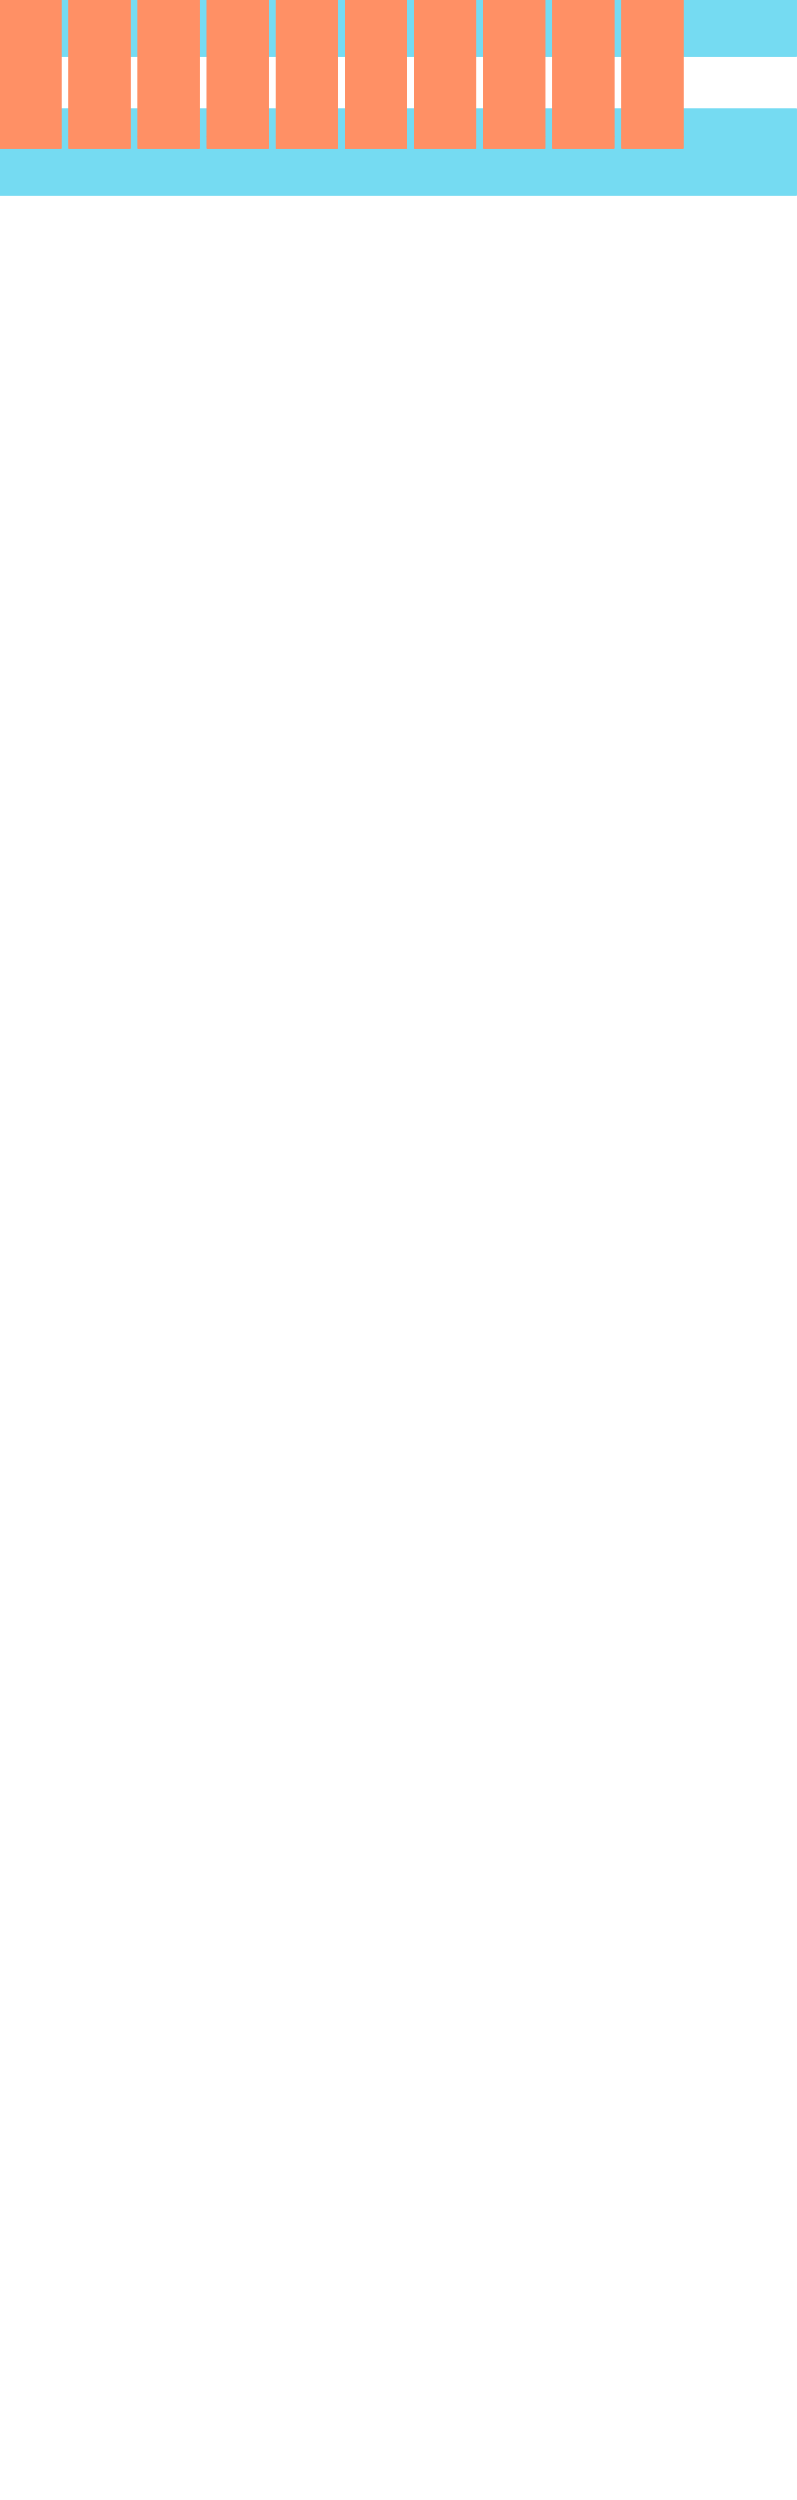
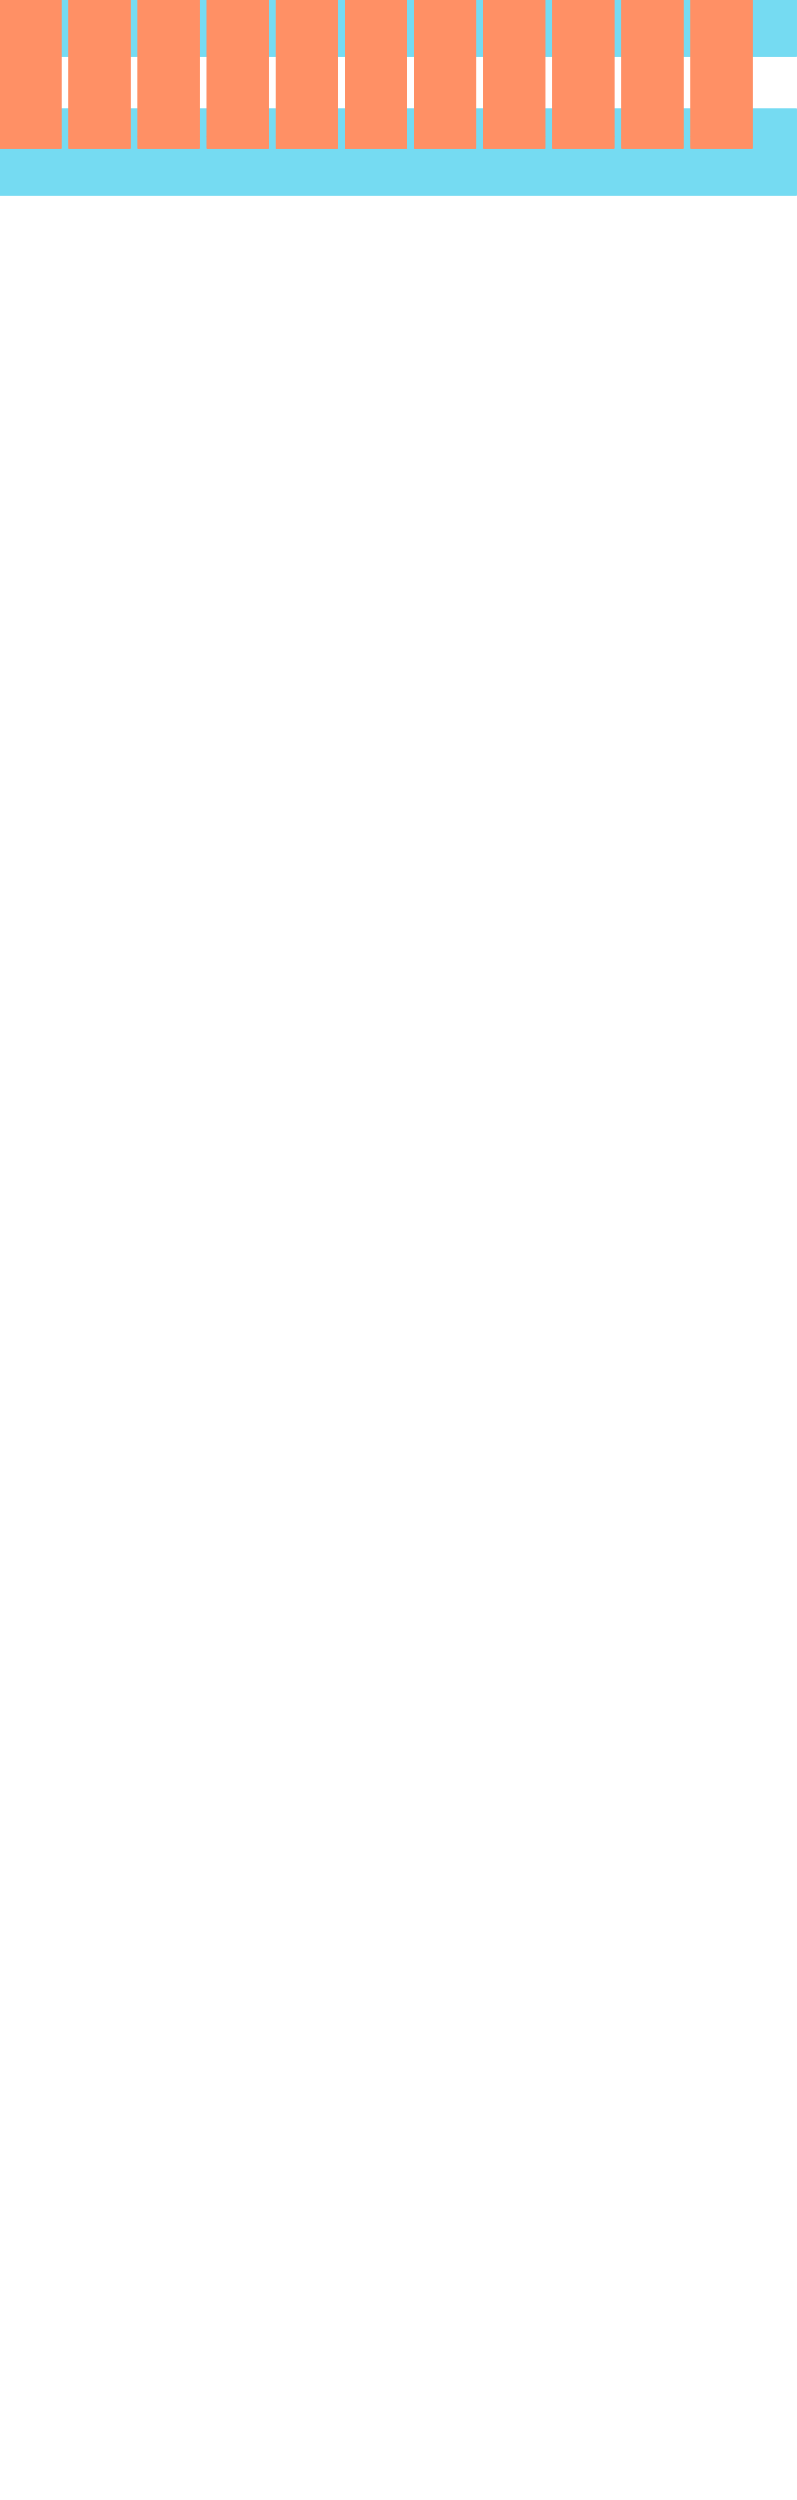
<svg xmlns="http://www.w3.org/2000/svg" baseProfile="tiny" height="226.073mm" width="72mm" viewBox="-1.332267629550188e-15 -8.819 72 226.073" version="1.1" stroke="black" stroke-width=".1" fill="none">
  <path fill="#75dbf2" stroke="#75dbf2" d="M72 3.167 L0 3.167 L0 2.105 L72 2.105 z" />
  <path fill="#75dbf2" stroke="#75dbf2" d="M72 8.819 L0 8.819 L0 3.167 L72 3.167 z" />
  <path fill="#75dbf2" stroke="#75dbf2" d="M72 7.758 L0 7.758 L0 8.819 L72 8.819 z" />
  <path fill="#75dbf2" stroke="#75dbf2" d="M72 2.105 L0 2.105 L0 7.758 L72 7.758 z" />
  <path fill="#75dbf2" stroke="#75dbf2" d="M72 3.167 L72 2.105 L72 7.758 L72 8.819 z" />
  <path fill="#75dbf2" stroke="#75dbf2" d="M0 3.167 L0 8.819 L0 7.758 L0 2.105 z" />
  <path fill="#75dbf2" stroke="#75dbf2" d="M72 2.105 L0 2.105 L0 1.044 L72 1.044 z" />
  <path fill="#75dbf2" stroke="#75dbf2" d="M72 7.758 L0 7.758 L0 2.105 L72 2.105 z" />
  <path fill="#75dbf2" stroke="#75dbf2" d="M72 6.697 L0 6.697 L0 7.758 L72 7.758 z" />
  <path fill="#75dbf2" stroke="#75dbf2" d="M72 1.044 L0 1.044 L0 6.697 L72 6.697 z" />
  <path fill="#75dbf2" stroke="#75dbf2" d="M72 2.105 L72 1.044 L72 6.697 L72 7.758 z" />
  <path fill="#75dbf2" stroke="#75dbf2" d="M0 2.105 L0 7.758 L0 6.697 L0 1.044 z" />
  <path fill="#75dbf2" stroke="#75dbf2" d="M72 -9.393 L0 -9.393 L0 -10.455 L72 -10.455 z" />
  <path fill="#75dbf2" stroke="#75dbf2" d="M72 -3.741 L0 -3.741 L0 -9.393 L72 -9.393 z" />
  <path fill="#75dbf2" stroke="#75dbf2" d="M72 -4.802 L0 -4.802 L0 -3.741 L72 -3.741 z" />
  <path fill="#75dbf2" stroke="#75dbf2" d="M72 -10.455 L0 -10.455 L0 -4.802 L72 -4.802 z" />
  <path fill="#75dbf2" stroke="#75dbf2" d="M72 -9.393 L72 -10.455 L72 -4.802 L72 -3.741 z" />
  <path fill="#75dbf2" stroke="#75dbf2" d="M0 -9.393 L0 -3.741 L0 -4.802 L0 -10.455 z" />
  <path fill="#75dbf2" stroke="#75dbf2" d="M72 -20.892 L0 -20.892 L0 -21.954 L72 -21.954 z" />
  <path fill="#75dbf2" stroke="#75dbf2" d="M72 -15.239 L0 -15.239 L0 -20.892 L72 -20.892 z" />
  <path fill="#75dbf2" stroke="#75dbf2" d="M72 -16.301 L0 -16.301 L0 -15.239 L72 -15.239 z" />
  <path fill="#75dbf2" stroke="#75dbf2" d="M72 -21.954 L0 -21.954 L0 -16.301 L72 -16.301 z" />
  <path fill="#75dbf2" stroke="#75dbf2" d="M72 -20.892 L72 -21.954 L72 -16.301 L72 -15.239 z" />
  <path fill="#75dbf2" stroke="#75dbf2" d="M0 -20.892 L0 -15.239 L0 -16.301 L0 -21.954 z" />
  <path fill="#75dbf2" stroke="#75dbf2" d="M72 -32.391 L0 -32.391 L0 -33.452 L72 -33.452 z" />
  <path fill="#75dbf2" stroke="#75dbf2" d="M72 -26.738 L0 -26.738 L0 -32.391 L72 -32.391 z" />
  <path fill="#75dbf2" stroke="#75dbf2" d="M72 -27.8 L0 -27.8 L0 -26.738 L72 -26.738 z" />
  <path fill="#75dbf2" stroke="#75dbf2" d="M72 -33.452 L0 -33.452 L0 -27.8 L72 -27.8 z" />
  <path fill="#75dbf2" stroke="#75dbf2" d="M72 -32.391 L72 -33.452 L72 -27.8 L72 -26.738 z" />
  <path fill="#75dbf2" stroke="#75dbf2" d="M0 -32.391 L0 -26.738 L0 -27.8 L0 -33.452 z" />
  <path fill="#75dbf2" stroke="#75dbf2" d="M72 -43.89 L0 -43.89 L0 -44.951 L72 -44.951 z" />
  <path fill="#75dbf2" stroke="#75dbf2" d="M72 -38.237 L0 -38.237 L0 -43.89 L72 -43.89 z" />
  <path fill="#75dbf2" stroke="#75dbf2" d="M72 -39.298 L0 -39.298 L0 -38.237 L72 -38.237 z" />
  <path fill="#75dbf2" stroke="#75dbf2" d="M72 -44.951 L0 -44.951 L0 -39.298 L72 -39.298 z" />
  <path fill="#75dbf2" stroke="#75dbf2" d="M72 -43.89 L72 -44.951 L72 -39.298 L72 -38.237 z" />
  <path fill="#75dbf2" stroke="#75dbf2" d="M0 -43.89 L0 -38.237 L0 -39.298 L0 -44.951 z" />
  <path fill="#75dbf2" stroke="#75dbf2" d="M72 -55.388 L0 -55.388 L0 -56.45 L72 -56.45 z" />
  <path fill="#75dbf2" stroke="#75dbf2" d="M72 -49.736 L0 -49.736 L0 -55.388 L72 -55.388 z" />
  <path fill="#75dbf2" stroke="#75dbf2" d="M72 -50.797 L0 -50.797 L0 -49.736 L72 -49.736 z" />
  <path fill="#75dbf2" stroke="#75dbf2" d="M72 -56.45 L0 -56.45 L0 -50.797 L72 -50.797 z" />
  <path fill="#75dbf2" stroke="#75dbf2" d="M72 -55.388 L72 -56.45 L72 -50.797 L72 -49.736 z" />
  <path fill="#75dbf2" stroke="#75dbf2" d="M0 -55.388 L0 -49.736 L0 -50.797 L0 -56.45 z" />
  <path fill="#75dbf2" stroke="#75dbf2" d="M72 -66.887 L0 -66.887 L0 -67.949 L72 -67.949 z" />
  <path fill="#75dbf2" stroke="#75dbf2" d="M72 -61.234 L0 -61.234 L0 -66.887 L72 -66.887 z" />
  <path fill="#75dbf2" stroke="#75dbf2" d="M72 -62.296 L0 -62.296 L0 -61.234 L72 -61.234 z" />
  <path fill="#75dbf2" stroke="#75dbf2" d="M72 -67.949 L0 -67.949 L0 -62.296 L72 -62.296 z" />
  <path fill="#75dbf2" stroke="#75dbf2" d="M72 -66.887 L72 -67.949 L72 -62.296 L72 -61.234 z" />
  <path fill="#75dbf2" stroke="#75dbf2" d="M0 -66.887 L0 -61.234 L0 -62.296 L0 -67.949 z" />
  <path fill="#75dbf2" stroke="#75dbf2" d="M72 -78.386 L0 -78.386 L0 -79.447 L72 -79.447 z" />
  <path fill="#75dbf2" stroke="#75dbf2" d="M72 -72.733 L0 -72.733 L0 -78.386 L72 -78.386 z" />
  <path fill="#75dbf2" stroke="#75dbf2" d="M72 -73.795 L0 -73.795 L0 -72.733 L72 -72.733 z" />
  <path fill="#75dbf2" stroke="#75dbf2" d="M72 -79.447 L0 -79.447 L0 -73.795 L72 -73.795 z" />
  <path fill="#75dbf2" stroke="#75dbf2" d="M72 -78.386 L72 -79.447 L72 -73.795 L72 -72.733 z" />
  <path fill="#75dbf2" stroke="#75dbf2" d="M0 -78.386 L0 -72.733 L0 -73.795 L0 -79.447 z" />
  <path fill="#75dbf2" stroke="#75dbf2" d="M72 -89.885 L0 -89.885 L0 -90.946 L72 -90.946 z" />
  <path fill="#75dbf2" stroke="#75dbf2" d="M72 -84.232 L0 -84.232 L0 -89.885 L72 -89.885 z" />
  <path fill="#75dbf2" stroke="#75dbf2" d="M72 -85.293 L0 -85.293 L0 -84.232 L72 -84.232 z" />
  <path fill="#75dbf2" stroke="#75dbf2" d="M72 -90.946 L0 -90.946 L0 -85.293 L72 -85.293 z" />
  <path fill="#75dbf2" stroke="#75dbf2" d="M72 -89.885 L72 -90.946 L72 -85.293 L72 -84.232 z" />
  <path fill="#75dbf2" stroke="#75dbf2" d="M0 -89.885 L0 -84.232 L0 -85.293 L0 -90.946 z" />
  <path fill="#75dbf2" stroke="#75dbf2" d="M72 -101.383 L0 -101.383 L0 -102.445 L72 -102.445 z" />
  <path fill="#75dbf2" stroke="#75dbf2" d="M72 -95.731 L0 -95.731 L0 -101.383 L72 -101.383 z" />
  <path fill="#75dbf2" stroke="#75dbf2" d="M72 -96.792 L0 -96.792 L0 -95.731 L72 -95.731 z" />
  <path fill="#75dbf2" stroke="#75dbf2" d="M72 -102.445 L0 -102.445 L0 -96.792 L72 -96.792 z" />
  <path fill="#75dbf2" stroke="#75dbf2" d="M72 -101.383 L72 -102.445 L72 -96.792 L72 -95.731 z" />
  <path fill="#75dbf2" stroke="#75dbf2" d="M0 -101.383 L0 -95.731 L0 -96.792 L0 -102.445 z" />
  <path fill="#75dbf2" stroke="#75dbf2" d="M72 -112.882 L0 -112.882 L0 -113.943 L72 -113.943 z" />
  <path fill="#75dbf2" stroke="#75dbf2" d="M72 -107.229 L0 -107.229 L0 -112.882 L72 -112.882 z" />
  <path fill="#75dbf2" stroke="#75dbf2" d="M72 -108.291 L0 -108.291 L0 -107.229 L72 -107.229 z" />
  <path fill="#75dbf2" stroke="#75dbf2" d="M72 -113.943 L0 -113.943 L0 -108.291 L72 -108.291 z" />
  <path fill="#75dbf2" stroke="#75dbf2" d="M72 -112.882 L72 -113.943 L72 -108.291 L72 -107.229 z" />
  <path fill="#75dbf2" stroke="#75dbf2" d="M0 -112.882 L0 -107.229 L0 -108.291 L0 -113.943 z" />
  <path fill="#75dbf2" stroke="#75dbf2" d="M72 -124.381 L0 -124.381 L0 -125.442 L72 -125.442 z" />
  <path fill="#75dbf2" stroke="#75dbf2" d="M72 -118.728 L0 -118.728 L0 -124.381 L72 -124.381 z" />
  <path fill="#75dbf2" stroke="#75dbf2" d="M72 -119.789 L0 -119.789 L0 -118.728 L72 -118.728 z" />
  <path fill="#75dbf2" stroke="#75dbf2" d="M72 -125.442 L0 -125.442 L0 -119.789 L72 -119.789 z" />
  <path fill="#75dbf2" stroke="#75dbf2" d="M72 -124.381 L72 -125.442 L72 -119.789 L72 -118.728 z" />
  <path fill="#75dbf2" stroke="#75dbf2" d="M0 -124.381 L0 -118.728 L0 -119.789 L0 -125.442 z" />
  <path fill="#75dbf2" stroke="#75dbf2" d="M72 -135.88 L0 -135.88 L0 -136.941 L72 -136.941 z" />
  <path fill="#75dbf2" stroke="#75dbf2" d="M72 -130.227 L0 -130.227 L0 -135.88 L72 -135.88 z" />
  <path fill="#75dbf2" stroke="#75dbf2" d="M72 -131.288 L0 -131.288 L0 -130.227 L72 -130.227 z" />
  <path fill="#75dbf2" stroke="#75dbf2" d="M72 -136.941 L0 -136.941 L0 -131.288 L72 -131.288 z" />
  <path fill="#75dbf2" stroke="#75dbf2" d="M72 -135.88 L72 -136.941 L72 -131.288 L72 -130.227 z" />
  <path fill="#75dbf2" stroke="#75dbf2" d="M0 -135.88 L0 -130.227 L0 -131.288 L0 -136.941 z" />
  <path fill="#75dbf2" stroke="#75dbf2" d="M72 -147.378 L0 -147.378 L0 -148.44 L72 -148.44 z" />
  <path fill="#75dbf2" stroke="#75dbf2" d="M72 -141.725 L0 -141.725 L0 -147.378 L72 -147.378 z" />
  <path fill="#75dbf2" stroke="#75dbf2" d="M72 -142.787 L0 -142.787 L0 -141.725 L72 -141.725 z" />
  <path fill="#75dbf2" stroke="#75dbf2" d="M72 -148.44 L0 -148.44 L0 -142.787 L72 -142.787 z" />
  <path fill="#75dbf2" stroke="#75dbf2" d="M72 -147.378 L72 -148.44 L72 -142.787 L72 -141.725 z" />
  <path fill="#75dbf2" stroke="#75dbf2" d="M0 -147.378 L0 -141.725 L0 -142.787 L0 -148.44 z" />
  <path fill="#75dbf2" stroke="#75dbf2" d="M72 -158.877 L0 -158.877 L0 -159.938 L72 -159.938 z" />
  <path fill="#75dbf2" stroke="#75dbf2" d="M72 -153.224 L0 -153.224 L0 -158.877 L72 -158.877 z" />
  <path fill="#75dbf2" stroke="#75dbf2" d="M72 -154.286 L0 -154.286 L0 -153.224 L72 -153.224 z" />
  <path fill="#75dbf2" stroke="#75dbf2" d="M72 -159.938 L0 -159.938 L0 -154.286 L72 -154.286 z" />
  <path fill="#75dbf2" stroke="#75dbf2" d="M72 -158.877 L72 -159.938 L72 -154.286 L72 -153.224 z" />
  <path fill="#75dbf2" stroke="#75dbf2" d="M0 -158.877 L0 -153.224 L0 -154.286 L0 -159.938 z" />
  <path fill="#75dbf2" stroke="#75dbf2" d="M72 -170.376 L0 -170.376 L0 -171.437 L72 -171.437 z" />
  <path fill="#75dbf2" stroke="#75dbf2" d="M72 -164.723 L0 -164.723 L0 -170.376 L72 -170.376 z" />
  <path fill="#75dbf2" stroke="#75dbf2" d="M72 -165.784 L0 -165.784 L0 -164.723 L72 -164.723 z" />
  <path fill="#75dbf2" stroke="#75dbf2" d="M72 -171.437 L0 -171.437 L0 -165.784 L72 -165.784 z" />
  <path fill="#75dbf2" stroke="#75dbf2" d="M72 -170.376 L72 -171.437 L72 -165.784 L72 -164.723 z" />
  <path fill="#75dbf2" stroke="#75dbf2" d="M0 -170.376 L0 -164.723 L0 -165.784 L0 -171.437 z" />
  <path fill="#75dbf2" stroke="#75dbf2" d="M72 -181.874 L0 -181.874 L0 -182.936 L72 -182.936 z" />
  <path fill="#75dbf2" stroke="#75dbf2" d="M72 -176.222 L0 -176.222 L0 -181.874 L72 -181.874 z" />
  <path fill="#75dbf2" stroke="#75dbf2" d="M72 -177.283 L0 -177.283 L0 -176.222 L72 -176.222 z" />
  <path fill="#75dbf2" stroke="#75dbf2" d="M72 -182.936 L0 -182.936 L0 -177.283 L72 -177.283 z" />
  <path fill="#75dbf2" stroke="#75dbf2" d="M72 -181.874 L72 -182.936 L72 -177.283 L72 -176.222 z" />
  <path fill="#75dbf2" stroke="#75dbf2" d="M0 -181.874 L0 -176.222 L0 -177.283 L0 -182.936 z" />
  <path fill="#75dbf2" stroke="#75dbf2" d="M72 -193.373 L0 -193.373 L0 -194.435 L72 -194.435 z" />
  <path fill="#75dbf2" stroke="#75dbf2" d="M72 -187.72 L0 -187.72 L0 -193.373 L72 -193.373 z" />
  <path fill="#75dbf2" stroke="#75dbf2" d="M72 -188.782 L0 -188.782 L0 -187.72 L72 -187.72 z" />
  <path fill="#75dbf2" stroke="#75dbf2" d="M72 -194.435 L0 -194.435 L0 -188.782 L72 -188.782 z" />
  <path fill="#75dbf2" stroke="#75dbf2" d="M72 -193.373 L72 -194.435 L72 -188.782 L72 -187.72 z" />
  <path fill="#75dbf2" stroke="#75dbf2" d="M0 -193.373 L0 -187.72 L0 -188.782 L0 -194.435 z" />
  <path fill="#75dbf2" stroke="#75dbf2" d="M72 -194.612 L0 -194.612 L0 -195.673 L72 -195.673 z" />
  <path fill="#75dbf2" stroke="#75dbf2" d="M72 -188.959 L0 -188.959 L0 -194.612 L72 -194.612 z" />
  <path fill="#75dbf2" stroke="#75dbf2" d="M72 -190.02 L0 -190.02 L0 -188.959 L72 -188.959 z" />
  <path fill="#75dbf2" stroke="#75dbf2" d="M72 -195.673 L0 -195.673 L0 -190.02 L72 -190.02 z" />
  <path fill="#75dbf2" stroke="#75dbf2" d="M72 -194.612 L72 -195.673 L72 -190.02 L72 -188.959 z" />
  <path fill="#75dbf2" stroke="#75dbf2" d="M0 -194.612 L0 -188.959 L0 -190.02 L0 -195.673 z" />
  <path fill="#ff9065" stroke="#ff9065" d="M0 -217.254 L0 -81.392 L0 -80.332 L0 -216.194 z" />
  <path fill="#ff9065" stroke="#ff9065" d="M5.5 -217.254 L5.5 -81.392 L0 -81.392 L0 -217.254 z" />
  <path fill="#ff9065" stroke="#ff9065" d="M5.5 -216.194 L5.5 -80.332 L5.5 -81.392 L5.5 -217.254 z" />
  <path fill="#ff9065" stroke="#ff9065" d="M0 -216.194 L0 -80.332 L5.5 -80.332 L5.5 -216.194 z" />
  <path fill="#ff9065" stroke="#ff9065" d="M0 -217.254 L0 -216.194 L5.5 -216.194 L5.5 -217.254 z" />
  <path fill="#ff9065" stroke="#ff9065" d="M0 -81.392 L5.5 -81.392 L5.5 -80.332 L0 -80.332 z" />
  <path fill="#ff9065" stroke="#ff9065" d="M0 -81.392 L0 3.522 L0 4.582 L0 -80.332 z" />
  <path fill="#ff9065" stroke="#ff9065" d="M5.5 -81.392 L5.5 3.522 L0 3.522 L0 -81.392 z" />
  <path fill="#ff9065" stroke="#ff9065" d="M5.5 -80.332 L5.5 4.582 L5.5 3.522 L5.5 -81.392 z" />
  <path fill="#ff9065" stroke="#ff9065" d="M0 -80.332 L0 4.582 L5.5 4.582 L5.5 -80.332 z" />
  <path fill="#ff9065" stroke="#ff9065" d="M0 -81.392 L0 -80.332 L5.5 -80.332 L5.5 -81.392 z" />
  <path fill="#ff9065" stroke="#ff9065" d="M0 3.522 L5.5 3.522 L5.5 4.582 L0 4.582 z" />
  <path fill="#ff9065" stroke="#ff9065" d="M6.25 -217.254 L6.25 -81.392 L6.25 -80.332 L6.25 -216.194 z" />
  <path fill="#ff9065" stroke="#ff9065" d="M11.75 -217.254 L11.75 -81.392 L6.25 -81.392 L6.25 -217.254 z" />
  <path fill="#ff9065" stroke="#ff9065" d="M11.75 -216.194 L11.75 -80.332 L11.75 -81.392 L11.75 -217.254 z" />
  <path fill="#ff9065" stroke="#ff9065" d="M6.25 -216.194 L6.25 -80.332 L11.75 -80.332 L11.75 -216.194 z" />
  <path fill="#ff9065" stroke="#ff9065" d="M6.25 -217.254 L6.25 -216.194 L11.75 -216.194 L11.75 -217.254 z" />
  <path fill="#ff9065" stroke="#ff9065" d="M6.25 -81.392 L11.75 -81.392 L11.75 -80.332 L6.25 -80.332 z" />
  <path fill="#ff9065" stroke="#ff9065" d="M6.25 -81.392 L6.25 3.522 L6.25 4.582 L6.25 -80.332 z" />
  <path fill="#ff9065" stroke="#ff9065" d="M11.75 -81.392 L11.75 3.522 L6.25 3.522 L6.25 -81.392 z" />
  <path fill="#ff9065" stroke="#ff9065" d="M11.75 -80.332 L11.75 4.582 L11.75 3.522 L11.75 -81.392 z" />
  <path fill="#ff9065" stroke="#ff9065" d="M6.25 -80.332 L6.25 4.582 L11.75 4.582 L11.75 -80.332 z" />
  <path fill="#ff9065" stroke="#ff9065" d="M6.25 -81.392 L6.25 -80.332 L11.75 -80.332 L11.75 -81.392 z" />
  <path fill="#ff9065" stroke="#ff9065" d="M6.25 3.522 L11.75 3.522 L11.75 4.582 L6.25 4.582 z" />
  <path fill="#ff9065" stroke="#ff9065" d="M12.5 -217.254 L12.5 -81.392 L12.5 -80.332 L12.5 -216.194 z" />
  <path fill="#ff9065" stroke="#ff9065" d="M18 -217.254 L18 -81.392 L12.5 -81.392 L12.5 -217.254 z" />
  <path fill="#ff9065" stroke="#ff9065" d="M18 -216.194 L18 -80.332 L18 -81.392 L18 -217.254 z" />
  <path fill="#ff9065" stroke="#ff9065" d="M12.5 -216.194 L12.5 -80.332 L18 -80.332 L18 -216.194 z" />
  <path fill="#ff9065" stroke="#ff9065" d="M12.5 -217.254 L12.5 -216.194 L18 -216.194 L18 -217.254 z" />
  <path fill="#ff9065" stroke="#ff9065" d="M12.5 -81.392 L18 -81.392 L18 -80.332 L12.5 -80.332 z" />
  <path fill="#ff9065" stroke="#ff9065" d="M12.5 -81.392 L12.5 3.522 L12.5 4.582 L12.5 -80.332 z" />
  <path fill="#ff9065" stroke="#ff9065" d="M18 -81.392 L18 3.522 L12.5 3.522 L12.5 -81.392 z" />
  <path fill="#ff9065" stroke="#ff9065" d="M18 -80.332 L18 4.582 L18 3.522 L18 -81.392 z" />
  <path fill="#ff9065" stroke="#ff9065" d="M12.5 -80.332 L12.5 4.582 L18 4.582 L18 -80.332 z" />
  <path fill="#ff9065" stroke="#ff9065" d="M12.5 -81.392 L12.5 -80.332 L18 -80.332 L18 -81.392 z" />
  <path fill="#ff9065" stroke="#ff9065" d="M12.5 3.522 L18 3.522 L18 4.582 L12.5 4.582 z" />
  <path fill="#ff9065" stroke="#ff9065" d="M18.75 -217.254 L18.75 -81.392 L18.75 -80.332 L18.75 -216.194 z" />
  <path fill="#ff9065" stroke="#ff9065" d="M24.25 -217.254 L24.25 -81.392 L18.75 -81.392 L18.75 -217.254 z" />
  <path fill="#ff9065" stroke="#ff9065" d="M24.25 -216.194 L24.25 -80.332 L24.25 -81.392 L24.25 -217.254 z" />
  <path fill="#ff9065" stroke="#ff9065" d="M18.75 -216.194 L18.75 -80.332 L24.25 -80.332 L24.25 -216.194 z" />
  <path fill="#ff9065" stroke="#ff9065" d="M18.75 -217.254 L18.75 -216.194 L24.25 -216.194 L24.25 -217.254 z" />
  <path fill="#ff9065" stroke="#ff9065" d="M18.75 -81.392 L24.25 -81.392 L24.25 -80.332 L18.75 -80.332 z" />
  <path fill="#ff9065" stroke="#ff9065" d="M18.75 -81.392 L18.75 3.522 L18.75 4.582 L18.75 -80.332 z" />
  <path fill="#ff9065" stroke="#ff9065" d="M24.25 -81.392 L24.25 3.522 L18.75 3.522 L18.75 -81.392 z" />
  <path fill="#ff9065" stroke="#ff9065" d="M24.25 -80.332 L24.25 4.582 L24.25 3.522 L24.25 -81.392 z" />
  <path fill="#ff9065" stroke="#ff9065" d="M18.75 -80.332 L18.75 4.582 L24.25 4.582 L24.25 -80.332 z" />
  <path fill="#ff9065" stroke="#ff9065" d="M18.75 -81.392 L18.75 -80.332 L24.25 -80.332 L24.25 -81.392 z" />
  <path fill="#ff9065" stroke="#ff9065" d="M18.75 3.522 L24.25 3.522 L24.25 4.582 L18.75 4.582 z" />
  <path fill="#ff9065" stroke="#ff9065" d="M25 -217.254 L25 -81.392 L25 -80.332 L25 -216.194 z" />
  <path fill="#ff9065" stroke="#ff9065" d="M30.5 -217.254 L30.5 -81.392 L25 -81.392 L25 -217.254 z" />
  <path fill="#ff9065" stroke="#ff9065" d="M30.5 -216.194 L30.5 -80.332 L30.5 -81.392 L30.5 -217.254 z" />
  <path fill="#ff9065" stroke="#ff9065" d="M25 -216.194 L25 -80.332 L30.5 -80.332 L30.5 -216.194 z" />
  <path fill="#ff9065" stroke="#ff9065" d="M25 -217.254 L25 -216.194 L30.5 -216.194 L30.5 -217.254 z" />
  <path fill="#ff9065" stroke="#ff9065" d="M25 -81.392 L30.5 -81.392 L30.5 -80.332 L25 -80.332 z" />
  <path fill="#ff9065" stroke="#ff9065" d="M25 -81.392 L25 3.522 L25 4.582 L25 -80.332 z" />
  <path fill="#ff9065" stroke="#ff9065" d="M30.5 -81.392 L30.5 3.522 L25 3.522 L25 -81.392 z" />
  <path fill="#ff9065" stroke="#ff9065" d="M30.5 -80.332 L30.5 4.582 L30.5 3.522 L30.5 -81.392 z" />
  <path fill="#ff9065" stroke="#ff9065" d="M25 -80.332 L25 4.582 L30.5 4.582 L30.5 -80.332 z" />
  <path fill="#ff9065" stroke="#ff9065" d="M25 -81.392 L25 -80.332 L30.5 -80.332 L30.5 -81.392 z" />
  <path fill="#ff9065" stroke="#ff9065" d="M25 3.522 L30.5 3.522 L30.5 4.582 L25 4.582 z" />
  <path fill="#ff9065" stroke="#ff9065" d="M31.25 -217.254 L31.25 -81.392 L31.25 -80.332 L31.25 -216.194 z" />
  <path fill="#ff9065" stroke="#ff9065" d="M36.75 -217.254 L36.75 -81.392 L31.25 -81.392 L31.25 -217.254 z" />
  <path fill="#ff9065" stroke="#ff9065" d="M36.75 -216.194 L36.75 -80.332 L36.75 -81.392 L36.75 -217.254 z" />
  <path fill="#ff9065" stroke="#ff9065" d="M31.25 -216.194 L31.25 -80.332 L36.75 -80.332 L36.75 -216.194 z" />
  <path fill="#ff9065" stroke="#ff9065" d="M31.25 -217.254 L31.25 -216.194 L36.75 -216.194 L36.75 -217.254 z" />
  <path fill="#ff9065" stroke="#ff9065" d="M31.25 -81.392 L36.75 -81.392 L36.75 -80.332 L31.25 -80.332 z" />
  <path fill="#ff9065" stroke="#ff9065" d="M31.25 -81.392 L31.25 3.522 L31.25 4.582 L31.25 -80.332 z" />
  <path fill="#ff9065" stroke="#ff9065" d="M36.75 -81.392 L36.75 3.522 L31.25 3.522 L31.25 -81.392 z" />
  <path fill="#ff9065" stroke="#ff9065" d="M36.75 -80.332 L36.75 4.582 L36.75 3.522 L36.75 -81.392 z" />
  <path fill="#ff9065" stroke="#ff9065" d="M31.25 -80.332 L31.25 4.582 L36.75 4.582 L36.75 -80.332 z" />
  <path fill="#ff9065" stroke="#ff9065" d="M31.25 -81.392 L31.25 -80.332 L36.75 -80.332 L36.75 -81.392 z" />
  <path fill="#ff9065" stroke="#ff9065" d="M31.25 3.522 L36.75 3.522 L36.75 4.582 L31.25 4.582 z" />
  <path fill="#ff9065" stroke="#ff9065" d="M37.5 -217.254 L37.5 -81.392 L37.5 -80.332 L37.5 -216.194 z" />
  <path fill="#ff9065" stroke="#ff9065" d="M43 -217.254 L43 -81.392 L37.5 -81.392 L37.5 -217.254 z" />
  <path fill="#ff9065" stroke="#ff9065" d="M43 -216.194 L43 -80.332 L43 -81.392 L43 -217.254 z" />
  <path fill="#ff9065" stroke="#ff9065" d="M37.5 -216.194 L37.5 -80.332 L43 -80.332 L43 -216.194 z" />
  <path fill="#ff9065" stroke="#ff9065" d="M37.5 -217.254 L37.5 -216.194 L43 -216.194 L43 -217.254 z" />
  <path fill="#ff9065" stroke="#ff9065" d="M37.5 -81.392 L43 -81.392 L43 -80.332 L37.5 -80.332 z" />
  <path fill="#ff9065" stroke="#ff9065" d="M37.5 -81.392 L37.5 3.522 L37.5 4.582 L37.5 -80.332 z" />
  <path fill="#ff9065" stroke="#ff9065" d="M43 -81.392 L43 3.522 L37.5 3.522 L37.5 -81.392 z" />
  <path fill="#ff9065" stroke="#ff9065" d="M43 -80.332 L43 4.582 L43 3.522 L43 -81.392 z" />
  <path fill="#ff9065" stroke="#ff9065" d="M37.5 -80.332 L37.5 4.582 L43 4.582 L43 -80.332 z" />
  <path fill="#ff9065" stroke="#ff9065" d="M37.5 -81.392 L37.5 -80.332 L43 -80.332 L43 -81.392 z" />
  <path fill="#ff9065" stroke="#ff9065" d="M37.5 3.522 L43 3.522 L43 4.582 L37.5 4.582 z" />
  <path fill="#ff9065" stroke="#ff9065" d="M43.75 -217.254 L43.75 -81.392 L43.75 -80.332 L43.75 -216.194 z" />
  <path fill="#ff9065" stroke="#ff9065" d="M49.25 -217.254 L49.25 -81.392 L43.75 -81.392 L43.75 -217.254 z" />
  <path fill="#ff9065" stroke="#ff9065" d="M49.25 -216.194 L49.25 -80.332 L49.25 -81.392 L49.25 -217.254 z" />
  <path fill="#ff9065" stroke="#ff9065" d="M43.75 -216.194 L43.75 -80.332 L49.25 -80.332 L49.25 -216.194 z" />
  <path fill="#ff9065" stroke="#ff9065" d="M43.75 -217.254 L43.75 -216.194 L49.25 -216.194 L49.25 -217.254 z" />
  <path fill="#ff9065" stroke="#ff9065" d="M43.75 -81.392 L49.25 -81.392 L49.25 -80.332 L43.75 -80.332 z" />
  <path fill="#ff9065" stroke="#ff9065" d="M43.75 -81.392 L43.75 3.522 L43.75 4.582 L43.75 -80.332 z" />
  <path fill="#ff9065" stroke="#ff9065" d="M49.25 -81.392 L49.25 3.522 L43.75 3.522 L43.75 -81.392 z" />
  <path fill="#ff9065" stroke="#ff9065" d="M49.25 -80.332 L49.25 4.582 L49.25 3.522 L49.25 -81.392 z" />
  <path fill="#ff9065" stroke="#ff9065" d="M43.75 -80.332 L43.75 4.582 L49.25 4.582 L49.25 -80.332 z" />
  <path fill="#ff9065" stroke="#ff9065" d="M43.75 -81.392 L43.75 -80.332 L49.25 -80.332 L49.25 -81.392 z" />
  <path fill="#ff9065" stroke="#ff9065" d="M43.75 3.522 L49.25 3.522 L49.25 4.582 L43.75 4.582 z" />
  <path fill="#ff9065" stroke="#ff9065" d="M50 -217.254 L50 -81.392 L50 -80.332 L50 -216.194 z" />
  <path fill="#ff9065" stroke="#ff9065" d="M55.5 -217.254 L55.5 -81.392 L50 -81.392 L50 -217.254 z" />
  <path fill="#ff9065" stroke="#ff9065" d="M55.5 -216.194 L55.5 -80.332 L55.5 -81.392 L55.5 -217.254 z" />
  <path fill="#ff9065" stroke="#ff9065" d="M50 -216.194 L50 -80.332 L55.5 -80.332 L55.5 -216.194 z" />
  <path fill="#ff9065" stroke="#ff9065" d="M50 -217.254 L50 -216.194 L55.5 -216.194 L55.5 -217.254 z" />
  <path fill="#ff9065" stroke="#ff9065" d="M50 -81.392 L55.5 -81.392 L55.5 -80.332 L50 -80.332 z" />
  <path fill="#ff9065" stroke="#ff9065" d="M50 -81.392 L50 3.522 L50 4.582 L50 -80.332 z" />
  <path fill="#ff9065" stroke="#ff9065" d="M55.5 -81.392 L55.5 3.522 L50 3.522 L50 -81.392 z" />
  <path fill="#ff9065" stroke="#ff9065" d="M55.5 -80.332 L55.5 4.582 L55.5 3.522 L55.5 -81.392 z" />
  <path fill="#ff9065" stroke="#ff9065" d="M50 -80.332 L50 4.582 L55.5 4.582 L55.5 -80.332 z" />
  <path fill="#ff9065" stroke="#ff9065" d="M50 -81.392 L50 -80.332 L55.5 -80.332 L55.5 -81.392 z" />
  <path fill="#ff9065" stroke="#ff9065" d="M50 3.522 L55.5 3.522 L55.5 4.582 L50 4.582 z" />
  <path fill="#ff9065" stroke="#ff9065" d="M56.25 -217.254 L56.25 -81.392 L56.25 -80.332 L56.25 -216.194 z" />
  <path fill="#ff9065" stroke="#ff9065" d="M61.75 -217.254 L61.75 -81.392 L56.25 -81.392 L56.25 -217.254 z" />
  <path fill="#ff9065" stroke="#ff9065" d="M61.75 -216.194 L61.75 -80.332 L61.75 -81.392 L61.75 -217.254 z" />
  <path fill="#ff9065" stroke="#ff9065" d="M56.25 -216.194 L56.25 -80.332 L61.75 -80.332 L61.75 -216.194 z" />
  <path fill="#ff9065" stroke="#ff9065" d="M56.25 -217.254 L56.25 -216.194 L61.75 -216.194 L61.75 -217.254 z" />
  <path fill="#ff9065" stroke="#ff9065" d="M56.25 -81.392 L61.75 -81.392 L61.75 -80.332 L56.25 -80.332 z" />
  <path fill="#ff9065" stroke="#ff9065" d="M56.25 -81.392 L56.25 3.522 L56.25 4.582 L56.25 -80.332 z" />
  <path fill="#ff9065" stroke="#ff9065" d="M61.75 -81.392 L61.75 3.522 L56.25 3.522 L56.25 -81.392 z" />
  <path fill="#ff9065" stroke="#ff9065" d="M61.75 -80.332 L61.75 4.582 L61.75 3.522 L61.75 -81.392 z" />
  <path fill="#ff9065" stroke="#ff9065" d="M56.25 -80.332 L56.25 4.582 L61.75 4.582 L61.75 -80.332 z" />
  <path fill="#ff9065" stroke="#ff9065" d="M56.25 -81.392 L56.25 -80.332 L61.75 -80.332 L61.75 -81.392 z" />
  <path fill="#ff9065" stroke="#ff9065" d="M56.25 3.522 L61.75 3.522 L61.75 4.582 L56.25 4.582 z" />
+   <path fill="#ff9065" stroke="#ff9065" d="M62.5 -217.254 L62.5 -81.392 L62.5 -80.332 L62.5 -216.194 z" />
+   <path fill="#ff9065" stroke="#ff9065" d="M68 -217.254 L68 -81.392 L62.5 -81.392 L62.5 -217.254 z" />
+   <path fill="#ff9065" stroke="#ff9065" d="M68 -216.194 L68 -80.332 L68 -81.392 L68 -217.254 z" />
+   <path fill="#ff9065" stroke="#ff9065" d="M62.5 -216.194 L62.5 -80.332 L68 -80.332 L68 -216.194 z" />
+   <path fill="#ff9065" stroke="#ff9065" d="M62.5 -217.254 L62.5 -216.194 L68 -216.194 L68 -217.254 z" />
+   <path fill="#ff9065" stroke="#ff9065" d="M62.5 -81.392 L68 -81.392 L68 -80.332 L62.5 -80.332 z" />
+   <path fill="#ff9065" stroke="#ff9065" d="M62.5 -81.392 L62.5 3.522 L62.5 4.582 L62.5 -80.332 z" />
+   <path fill="#ff9065" stroke="#ff9065" d="M68 -81.392 L68 3.522 L62.5 3.522 L62.5 -81.392 z" />
+   <path fill="#ff9065" stroke="#ff9065" d="M68 -80.332 L68 4.582 L68 3.522 L68 -81.392 z" />
+   <path fill="#ff9065" stroke="#ff9065" d="M62.5 -80.332 L62.5 4.582 L68 4.582 L68 -80.332 z" />
+   <path fill="#ff9065" stroke="#ff9065" d="M62.5 -81.392 L62.5 -80.332 L68 -80.332 L68 -81.392 z" />
+   <path fill="#ff9065" stroke="#ff9065" d="M62.5 3.522 L68 3.522 L68 4.582 L62.5 4.582 z" />
</svg>
